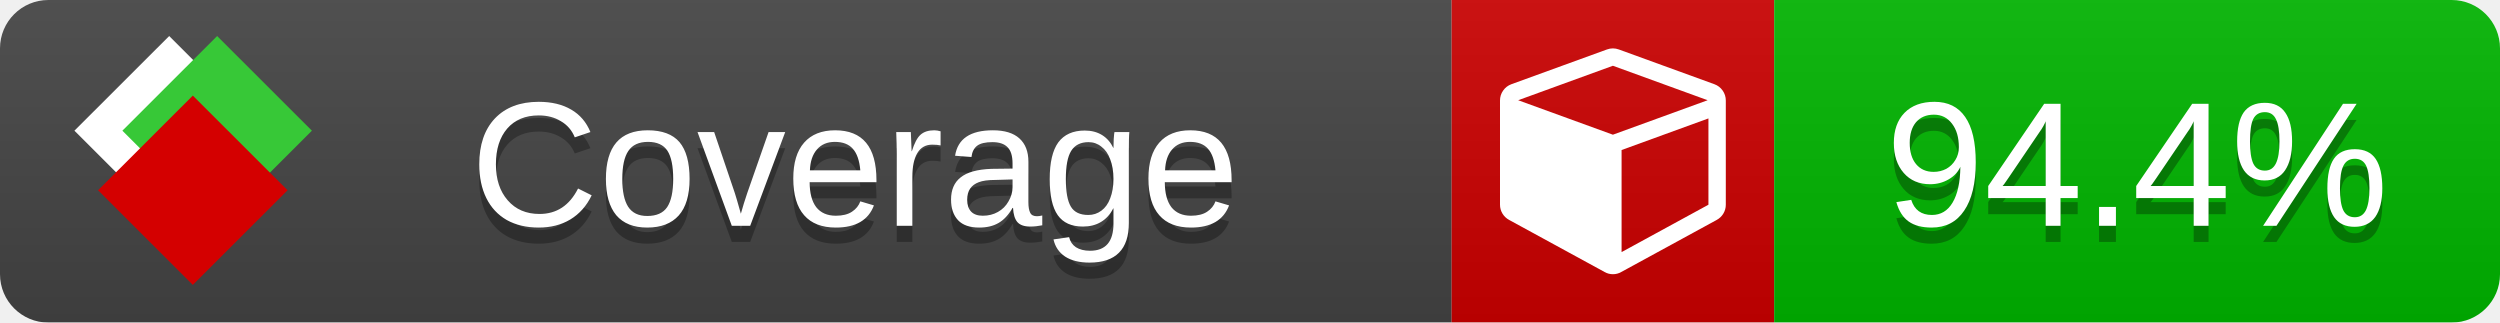
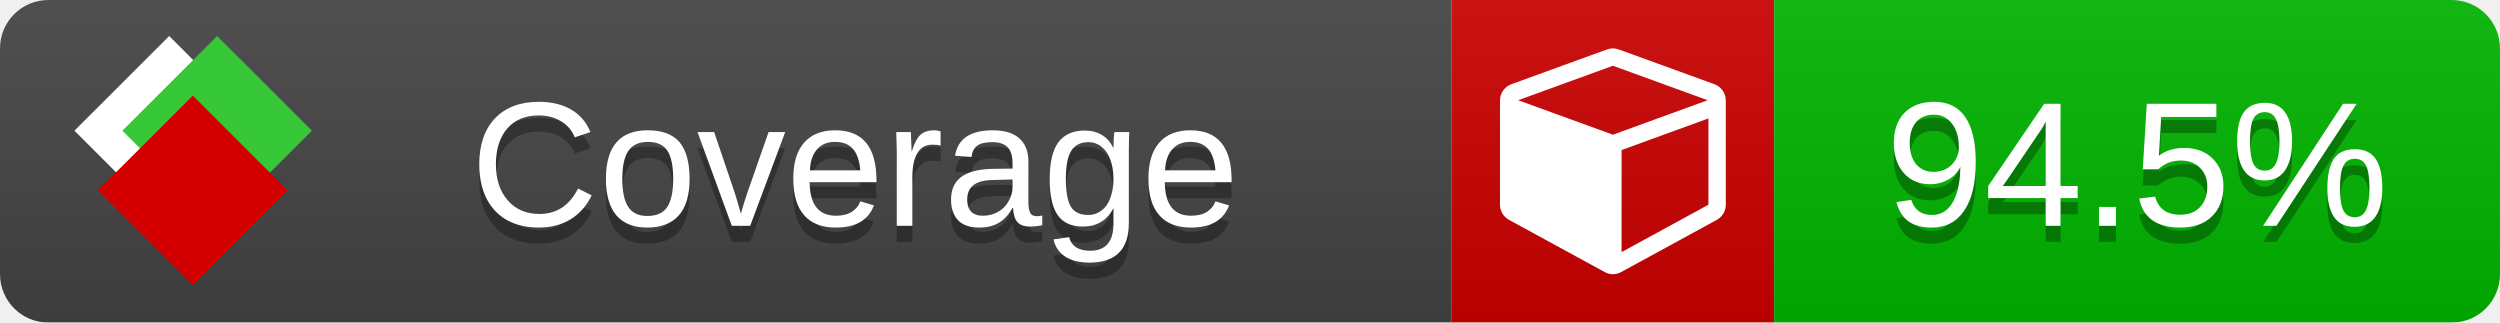
<svg xmlns="http://www.w3.org/2000/svg" xmlns:xlink="http://www.w3.org/1999/xlink" width="155" height="20">
  <style type="text/css">
          
            @keyframes fade1 {
                0% { visibility: visible; opacity: 1; }
               23% { visibility: visible; opacity: 1; }
               25% { visibility: hidden; opacity: 0; }
               48% { visibility: hidden; opacity: 0; }
               50% { visibility: hidden; opacity: 0; }
               73% { visibility: hidden; opacity: 0; }
               75% { visibility: hidden; opacity: 0; }
               98% { visibility: hidden; opacity: 0; }
              100% { visibility: visible; opacity: 1; }
            }
            @keyframes fade2 {
                0% { visibility: hidden; opacity: 0; }
               23% { visibility: hidden; opacity: 0; }
               25% { visibility: visible; opacity: 1; }
               48% { visibility: visible; opacity: 1; }
               50% { visibility: hidden; opacity: 0; }
               73% { visibility: hidden; opacity: 0; }
               75% { visibility: hidden; opacity: 0; }
               98% { visibility: hidden; opacity: 0; }
              100% { visibility: hidden; opacity: 0; }
            }
            @keyframes fade3 {
                0% { visibility: hidden; opacity: 0; }
               23% { visibility: hidden; opacity: 0; }
               25% { visibility: hidden; opacity: 0; }
               48% { visibility: hidden; opacity: 0; }
               50% { visibility: visible; opacity: 1; }
               73% { visibility: visible; opacity: 1; }
               75% { visibility: hidden; opacity: 0; }
               98% { visibility: hidden; opacity: 0; }
              100% { visibility: hidden; opacity: 0; }
            }
            @keyframes fade4 {
                0% { visibility: hidden; opacity: 0; }
               23% { visibility: hidden; opacity: 0; }
               25% { visibility: hidden; opacity: 0; }
               48% { visibility: hidden; opacity: 0; }
               50% { visibility: hidden; opacity: 0; }
               73% { visibility: hidden; opacity: 0; }
               75% { visibility: visible; opacity: 1; }
               98% { visibility: visible; opacity: 1; }
              100% { visibility: hidden; opacity: 0; }
            }
            .linecoverage {
                animation-duration: 15s;
                animation-name: fade1;
                animation-iteration-count: infinite;
            }
            .branchcoverage {
                animation-duration: 15s;
                animation-name: fade2;
                animation-iteration-count: infinite;
            }
            .methodcoverage {
                animation-duration: 15s;
                animation-name: fade3;
                animation-iteration-count: infinite;
            }
            .fullmethodcoverage {
                animation-duration: 15s;
                animation-name: fade4;
                animation-iteration-count: infinite;
            }
          
    </style>
  <defs>
    <linearGradient id="gradient" x2="0" y2="100%">
      <stop offset="0" stop-color="#bbb" stop-opacity=".1" />
      <stop offset="1" stop-opacity=".1" />
    </linearGradient>
    <linearGradient id="c">
      <stop offset="0" stop-color="#d40000" />
      <stop offset="1" stop-color="#ff2a2a" />
    </linearGradient>
    <linearGradient id="a">
      <stop offset="0" stop-color="#e0e0de" />
      <stop offset="1" stop-color="#fff" />
    </linearGradient>
    <linearGradient id="b">
      <stop offset="0" stop-color="#37c837" />
      <stop offset="1" stop-color="#217821" />
    </linearGradient>
    <linearGradient xlink:href="#a" id="e" x1="106.44" x2="69.96" y1="-11.96" y2="-46.84" gradientTransform="matrix(-.8426 -.00045 -.00045 -.8426 -94.27 -75.82)" gradientUnits="userSpaceOnUse" />
    <linearGradient xlink:href="#b" id="f" x1="56.19" x2="77.97" y1="-23.45" y2="10.62" gradientTransform="matrix(.8426 .00045 .00045 .8426 94.27 75.82)" gradientUnits="userSpaceOnUse" />
    <linearGradient xlink:href="#c" id="g" x1="79.98" x2="132.9" y1="10.79" y2="10.79" gradientTransform="matrix(.8426 .00045 .00045 .8426 94.27 75.82)" gradientUnits="userSpaceOnUse" />
    <mask id="mask">
      <rect width="155" height="20" rx="3" fill="#fff" />
    </mask>
    <g id="icon" transform="matrix(.04486 0 0 .04481 -.48 -.63)">
      <rect width="52.92" height="52.92" x="-109.72" y="-27.13" fill="url(#e)" transform="rotate(-135)" />
      <rect width="52.92" height="52.92" x="70.19" y="-39.18" fill="url(#f)" transform="rotate(45)" />
      <rect width="52.92" height="52.92" x="80.05" y="-15.74" fill="url(#g)" transform="rotate(45)" />
    </g>
  </defs>
  <g mask="url(#mask)">
    <rect x="0" y="0" width="90" height="20" fill="#444" />
    <rect x="90" y="0" width="20" height="20" fill="#c00" />
    <rect x="110" y="0" width="45" height="20" fill="#00B600" />
    <rect x="0" y="0" width="155" height="20" fill="url(#gradient)" />
  </g>
  <g>
    <path class="" fill="#fff" d="m 100.538,15.629 5.385,-2.936 v -5.351 l -5.385,1.96 z M 100,8.351 105.873,6.214 100,4.077 94.127,6.214 Z m 7,-2.12 v 6.462 q 0,0.294 -0.151,0.547 -0.151,0.252 -0.412,0.395 l -5.923,3.231 q -0.236,0.135 -0.513,0.135 -0.278,0 -0.513,-0.135 l -5.923,-3.231 Q 93.303,13.492 93.151,13.239 93,12.987 93,12.692 v -6.462 q 0,-0.337 0.194,-0.614 0.194,-0.278 0.513,-0.395 l 5.923,-2.154 q 0.185,-0.067 0.37,-0.067 0.185,0 0.37,0.067 l 5.923,2.154 q 0.32,0.118 0.513,0.395 Q 107,5.894 107,6.231 Z" />
  </g>
  <g fill="#fff" text-anchor="middle" font-family="Verdana,Arial,Geneva,sans-serif" font-size="11">
    <a xlink:href="https://github.com/danielpalme/ReportGenerator" target="_top">
      <use xlink:href="#icon" transform="translate(3,1) scale(3.5)" />
    </a>
    <text x="53" y="15" fill="#010101" fill-opacity=".3">Coverage</text>
    <text x="53" y="14" fill="#fff">Coverage</text>
-     <text class="" x="132.5" y="15" fill="#010101" fill-opacity=".3">94.4%</text>
-     <text class="" x="132.5" y="14">94.4%</text>
+     <text class="" x="132.5" y="15" fill="#010101" fill-opacity=".3">94.5%</text>
+     <text class="" x="132.5" y="14">94.5%</text>
  </g>
  <g>
    <rect class="" x="90" y="0" width="65" height="20" fill-opacity="0" />
  </g>
</svg>
